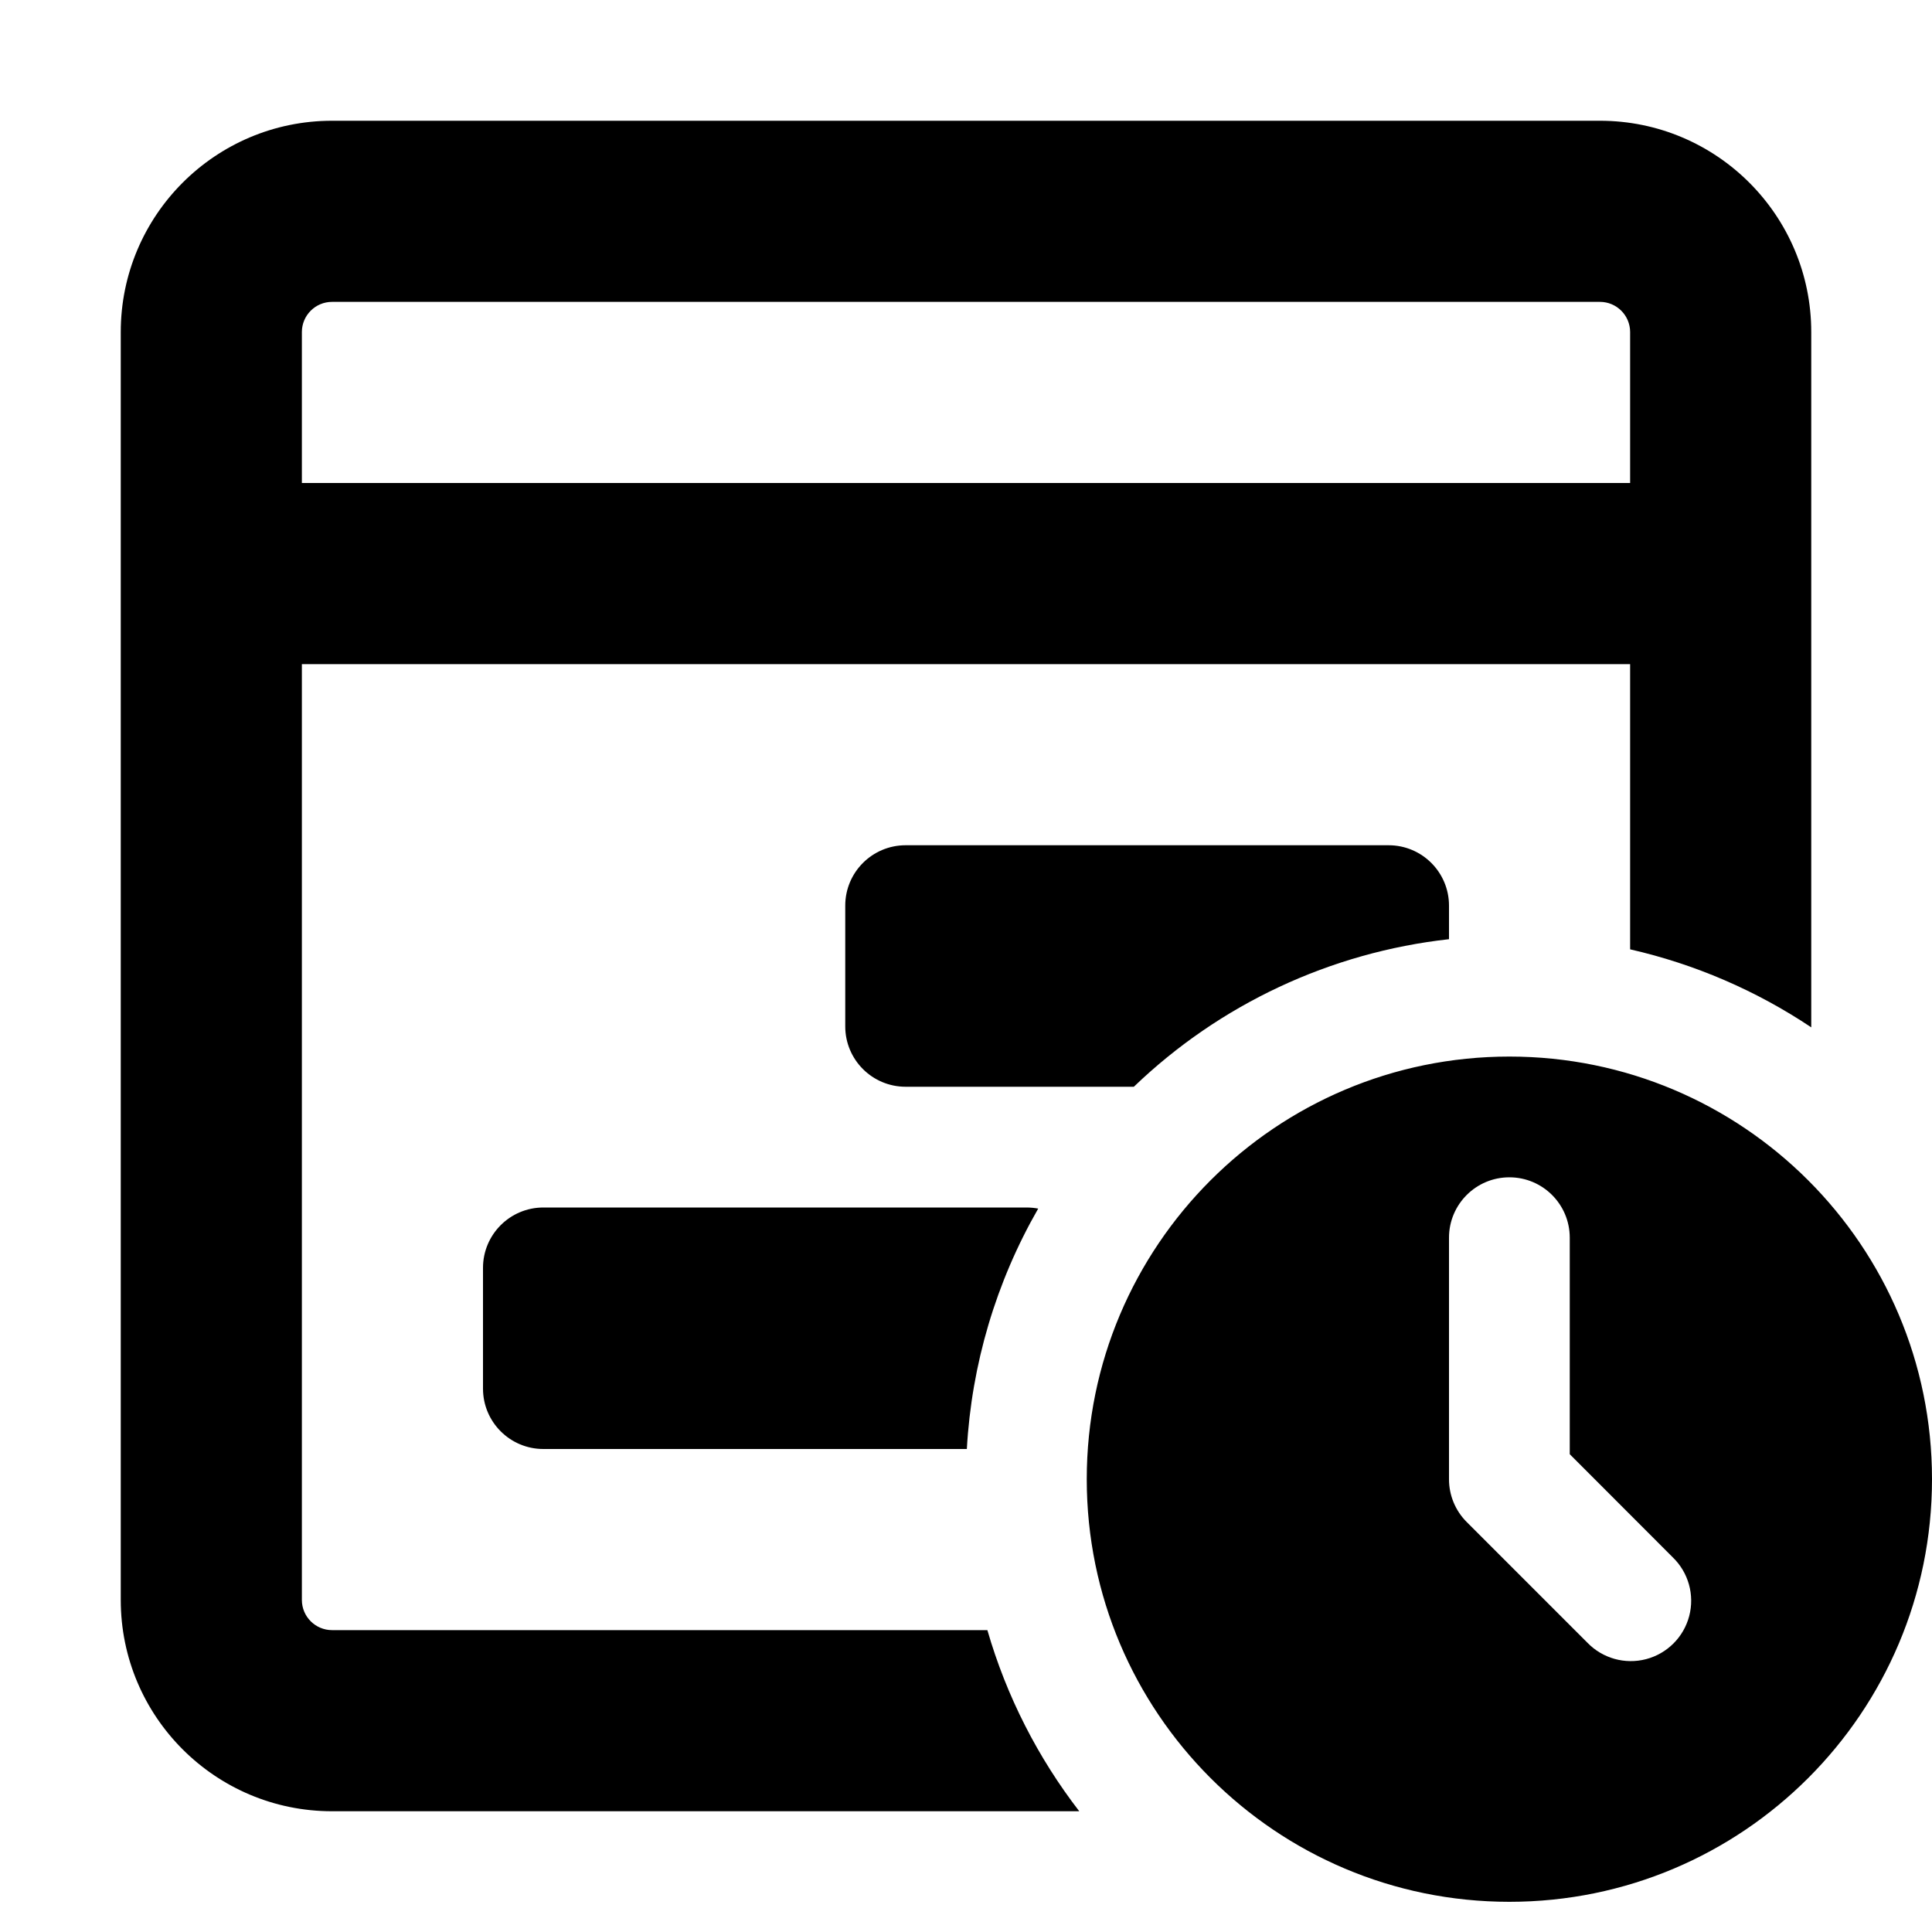
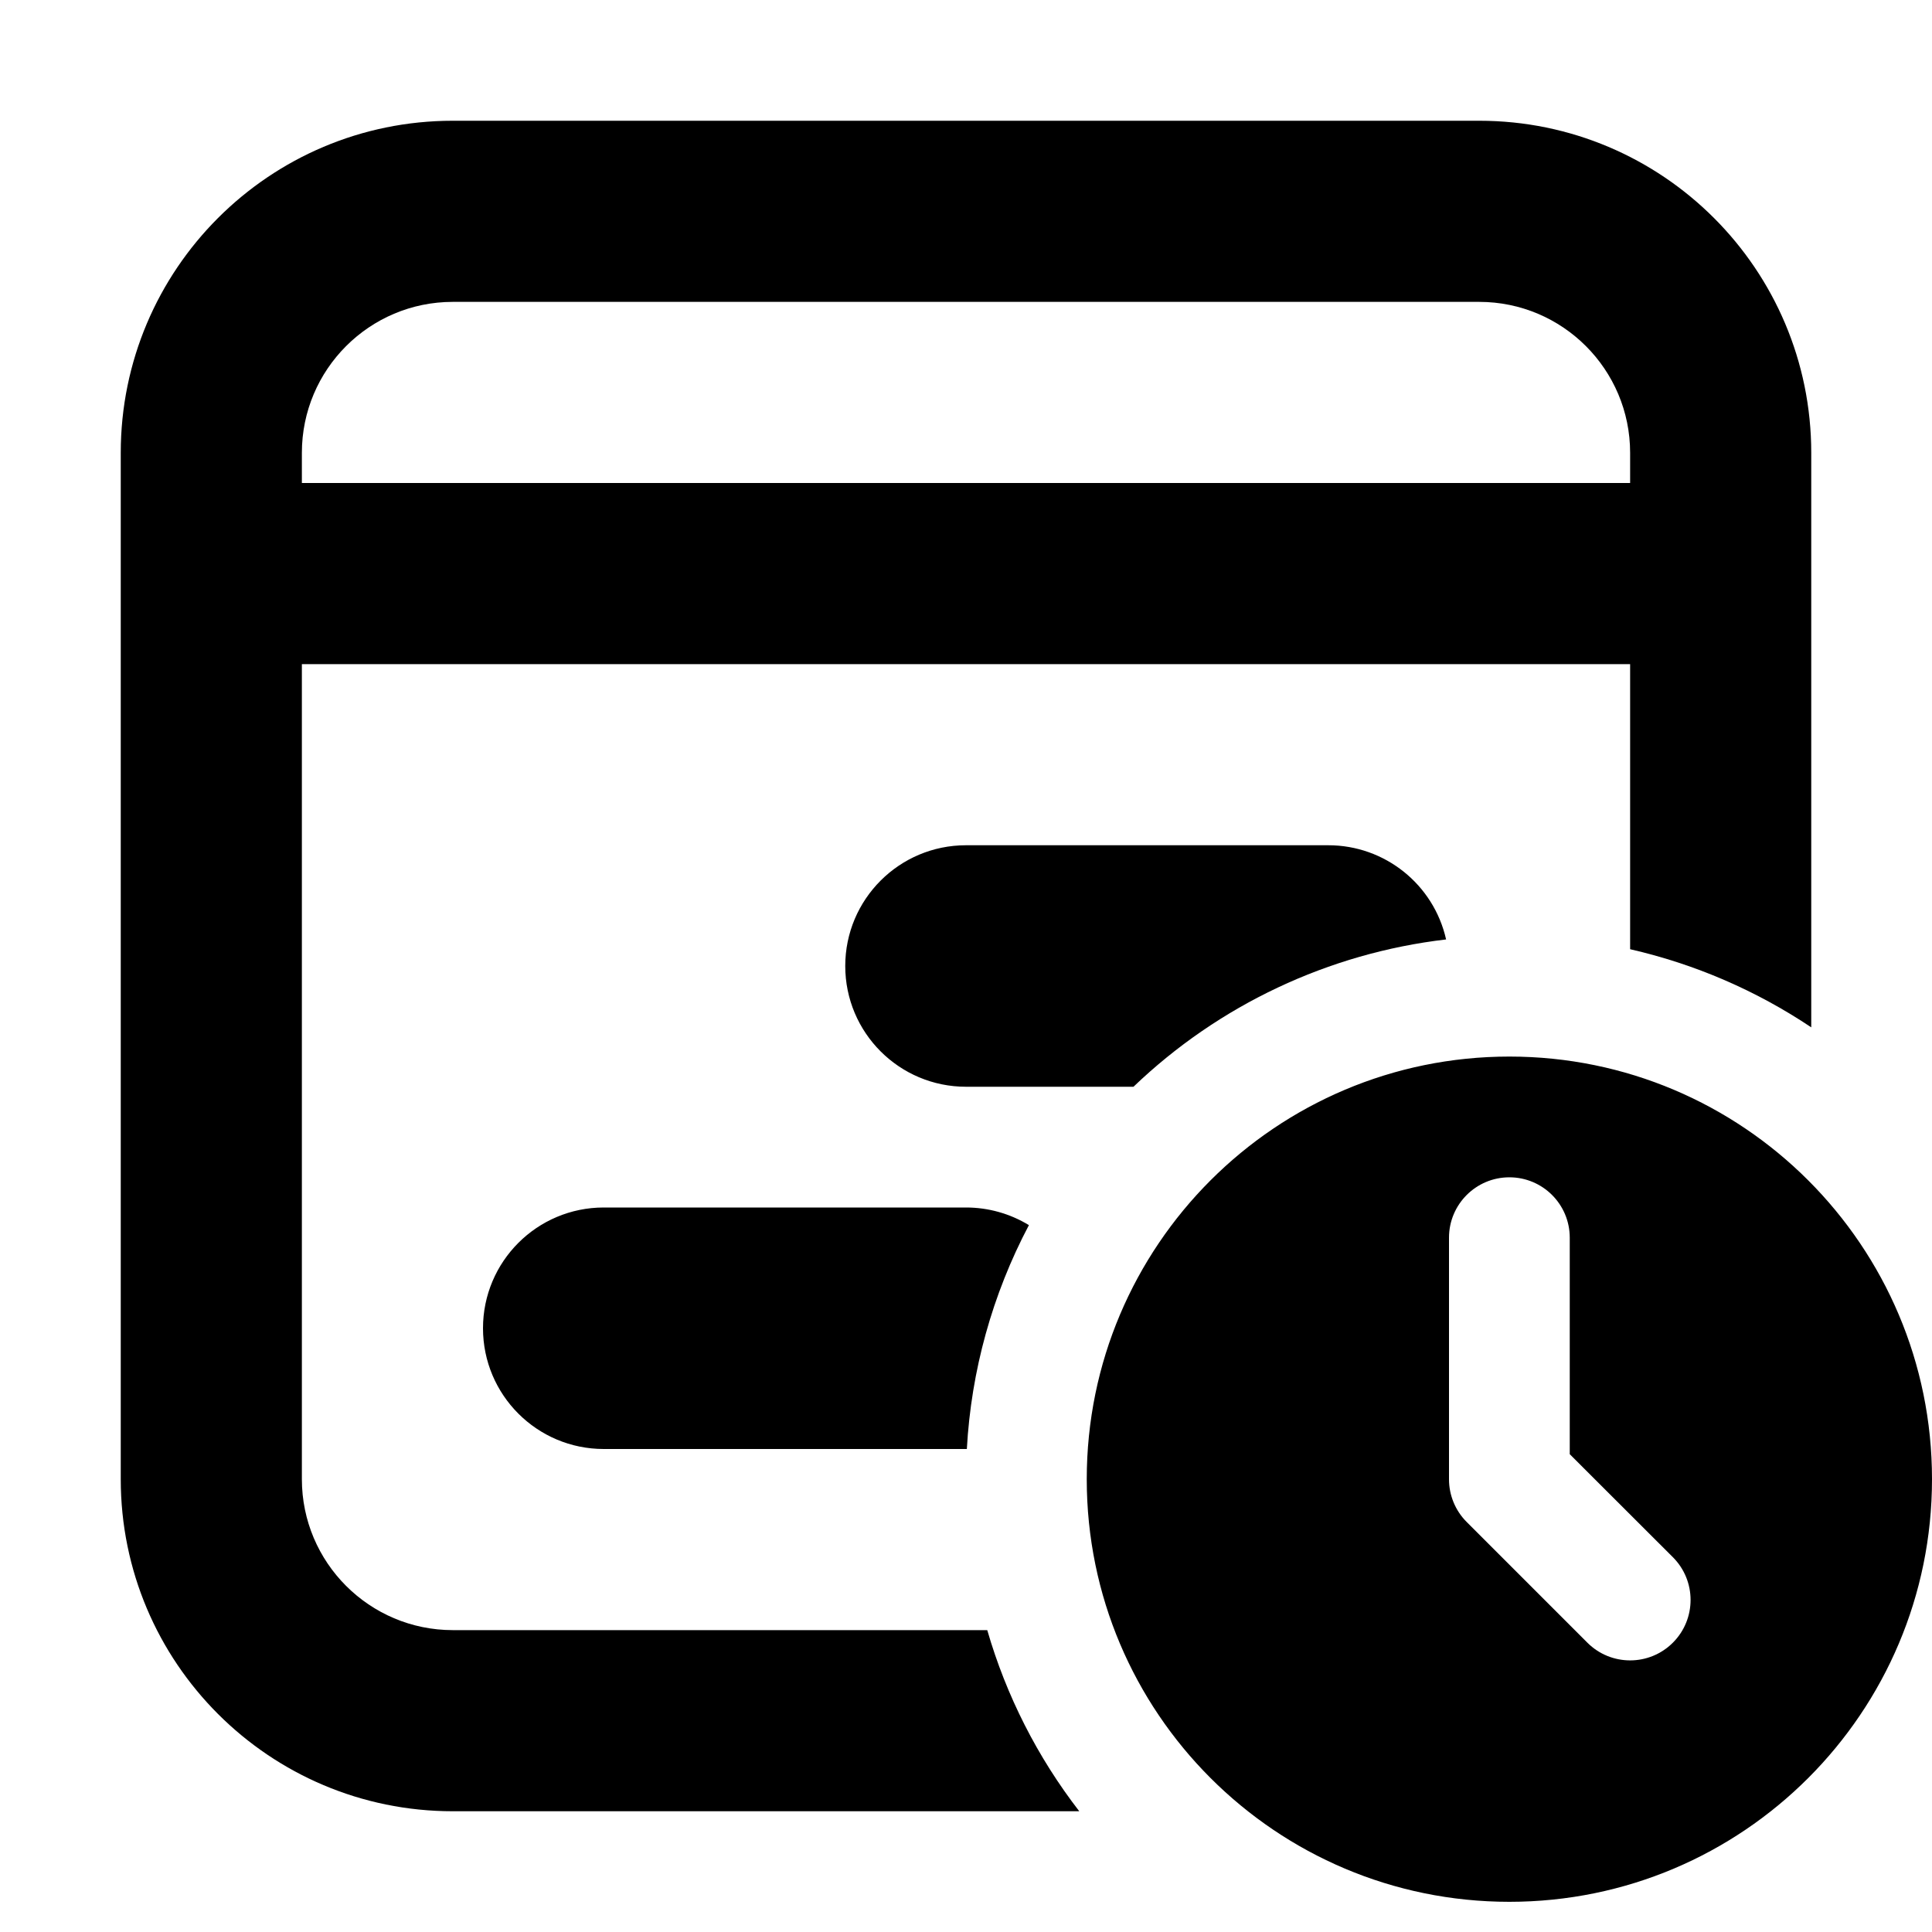
<svg xmlns="http://www.w3.org/2000/svg" fill="currentColor" class="vi" viewBox="0 0 16 16">
-   <path d="M12.5 8.75a3.5 3.5 0 1 1 0 7 3.5 3.5 0 0 1 0-7M13.25 1c.966 0 1.75.784 1.75 1.75v5.758a4.5 4.5 0 0 0-1.5-.646V5.5h-11v7.75c0 .138.112.25.25.25h5.427c.159.55.42 1.058.761 1.5H2.75A1.75 1.75 0 0 1 1 13.25V2.75C1 1.784 1.784 1 2.75 1zm-.75 8.75a.5.5 0 0 0-.5.5v2a.5.5 0 0 0 .146.354l1 1a.5.5 0 1 0 .707-.707L13 12.043V10.25a.5.5 0 0 0-.5-.5m-3.902.259A4.5 4.5 0 0 0 8.007 12H4.5a.5.5 0 0 1-.5-.5v-1a.5.5 0 0 1 .5-.5h4q.05 0 .098.009M11.5 7a.5.5 0 0 1 .5.5v.278A4.48 4.48 0 0 0 9.39 9H7.5a.5.5 0 0 1-.5-.5v-1a.5.5 0 0 1 .5-.5zM2.75 2.5a.25.25 0 0 0-.25.25V4h11V2.75a.25.25 0 0 0-.25-.25z" />
+   <path d="M3.75 1A2.75 2.75 0 0 0 1 3.75v8.5A2.75 2.75 0 0 0 3.75 15h5.188a4.5 4.5 0 0 1-.762-1.5H3.75c-.69 0-1.25-.56-1.25-1.25V5.5h11v2.361a4.5 4.5 0 0 1 1.5.647V3.75A2.75 2.75 0 0 0 12.25 1zM2.5 3.75c0-.69.56-1.25 1.25-1.25h8.5c.69 0 1.25.56 1.25 1.25V4h-11z" />
+   <path d="M8.007 12a4.5 4.5 0 0 1 .514-1.854A1 1 0 0 0 8 10H5a1 1 0 1 0 0 2zm1.38-3a4.5 4.5 0 0 1 2.589-1.22A1 1 0 0 0 11 7H8a1 1 0 0 0 0 2zM16 12.25a3.5 3.5 0 1 1-7 0 3.5 3.5 0 0 1 7 0m-3.5-2.5a.5.5 0 0 0-.5.5v2a.5.5 0 0 0 .146.354l1 1a.5.5 0 0 0 .708-.708L13 12.043V10.25a.5.5 0 0 0-.5-.5" />
</svg>
